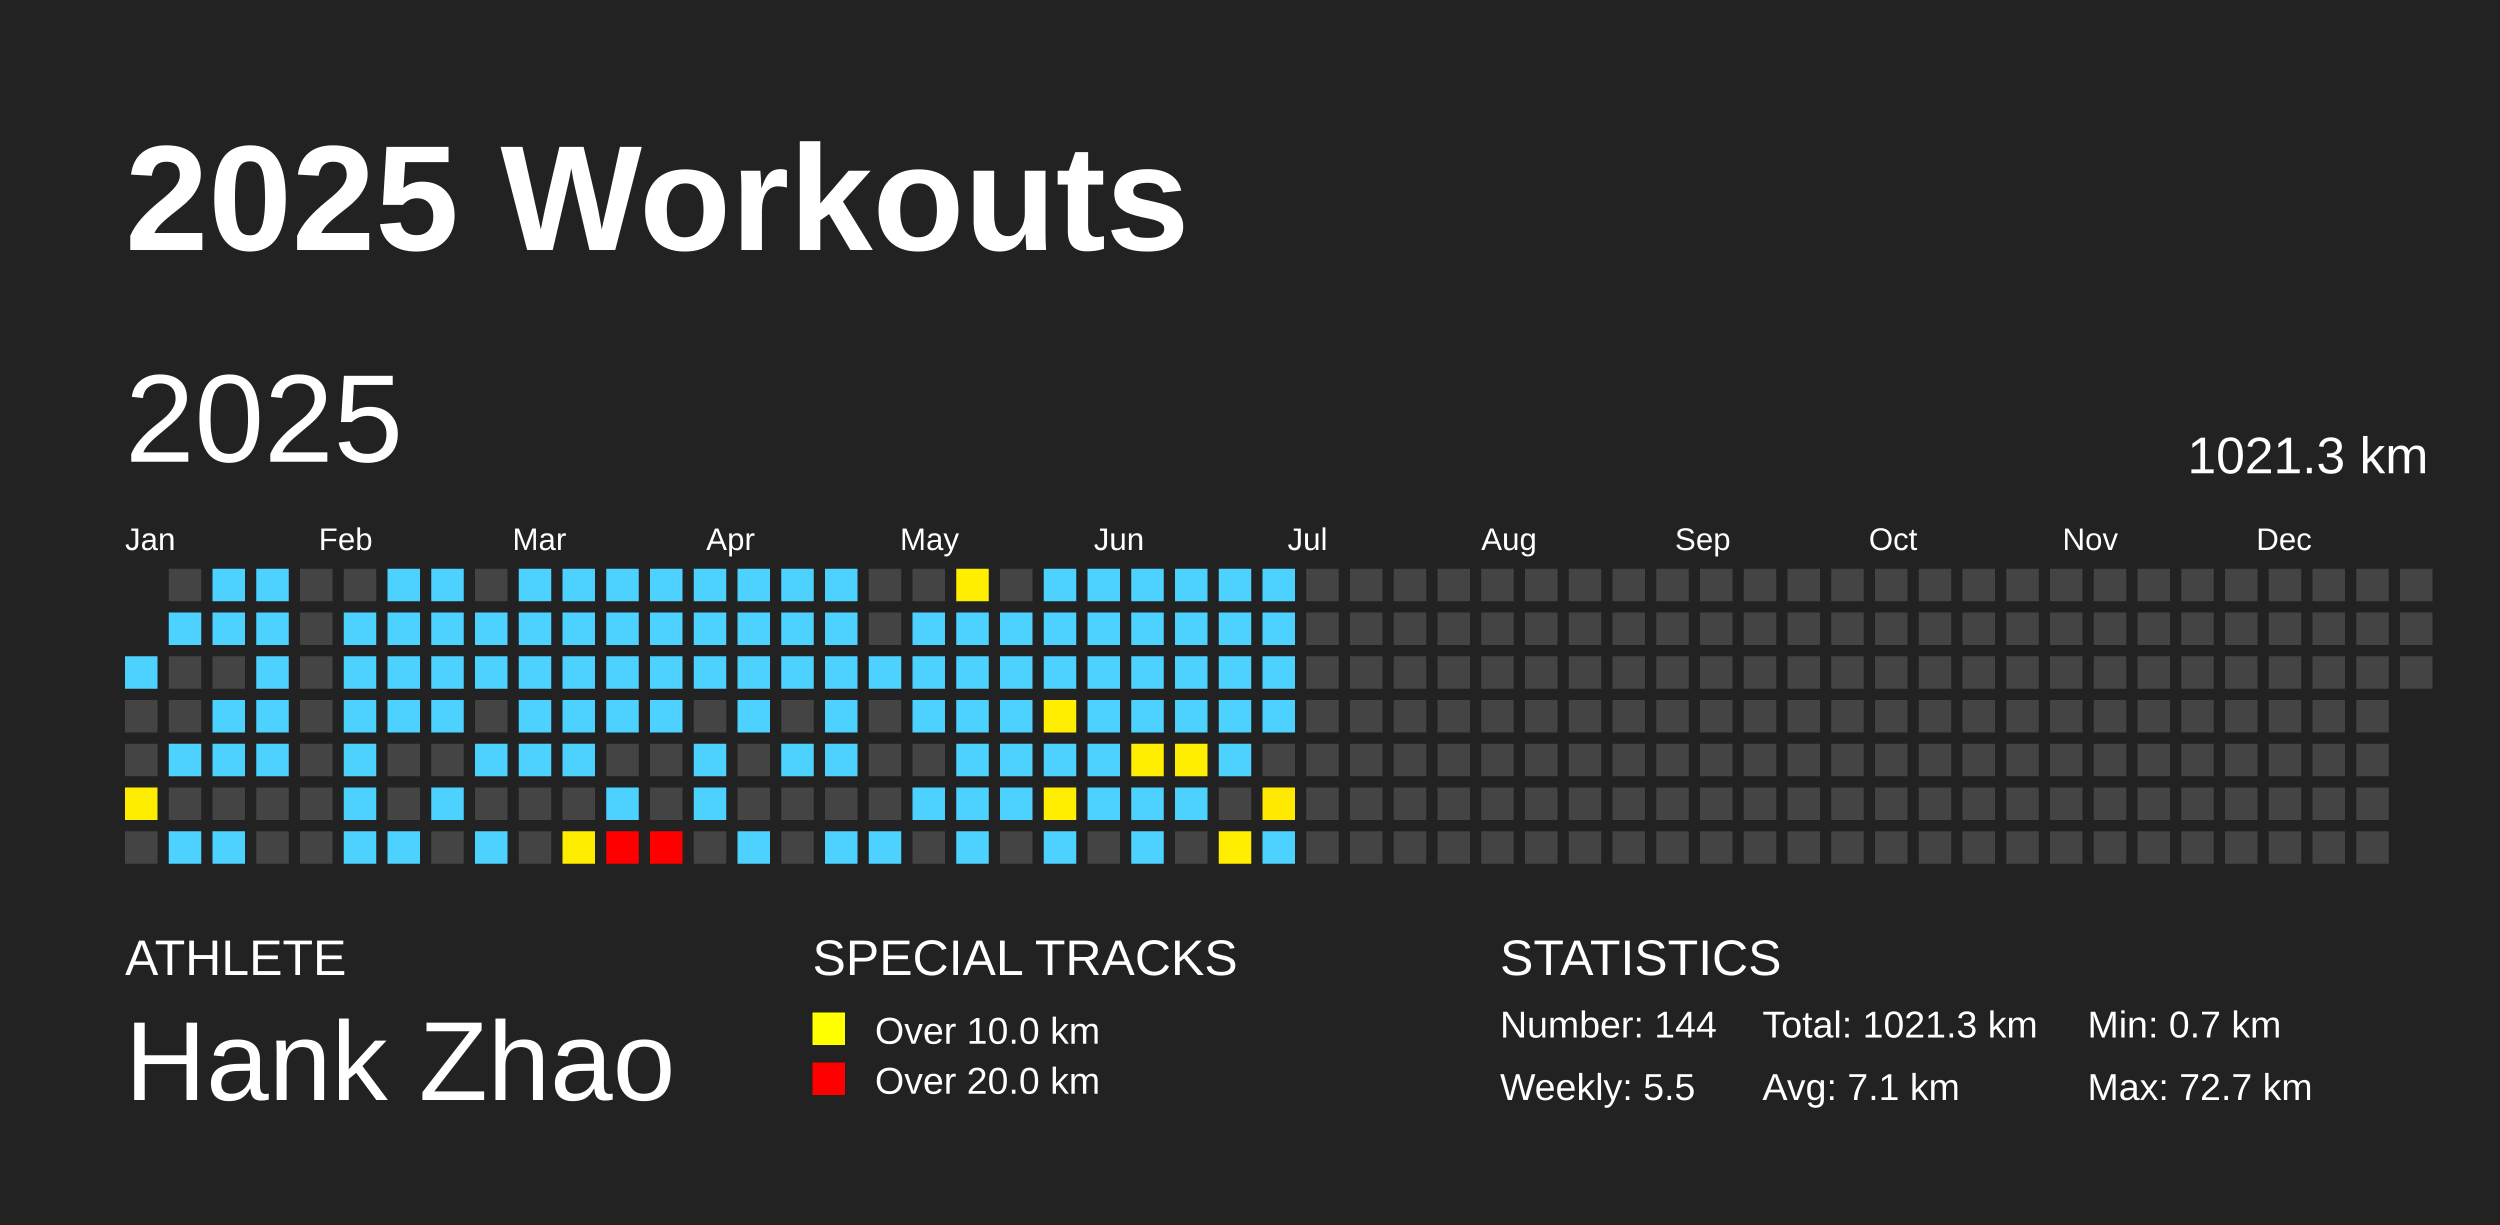
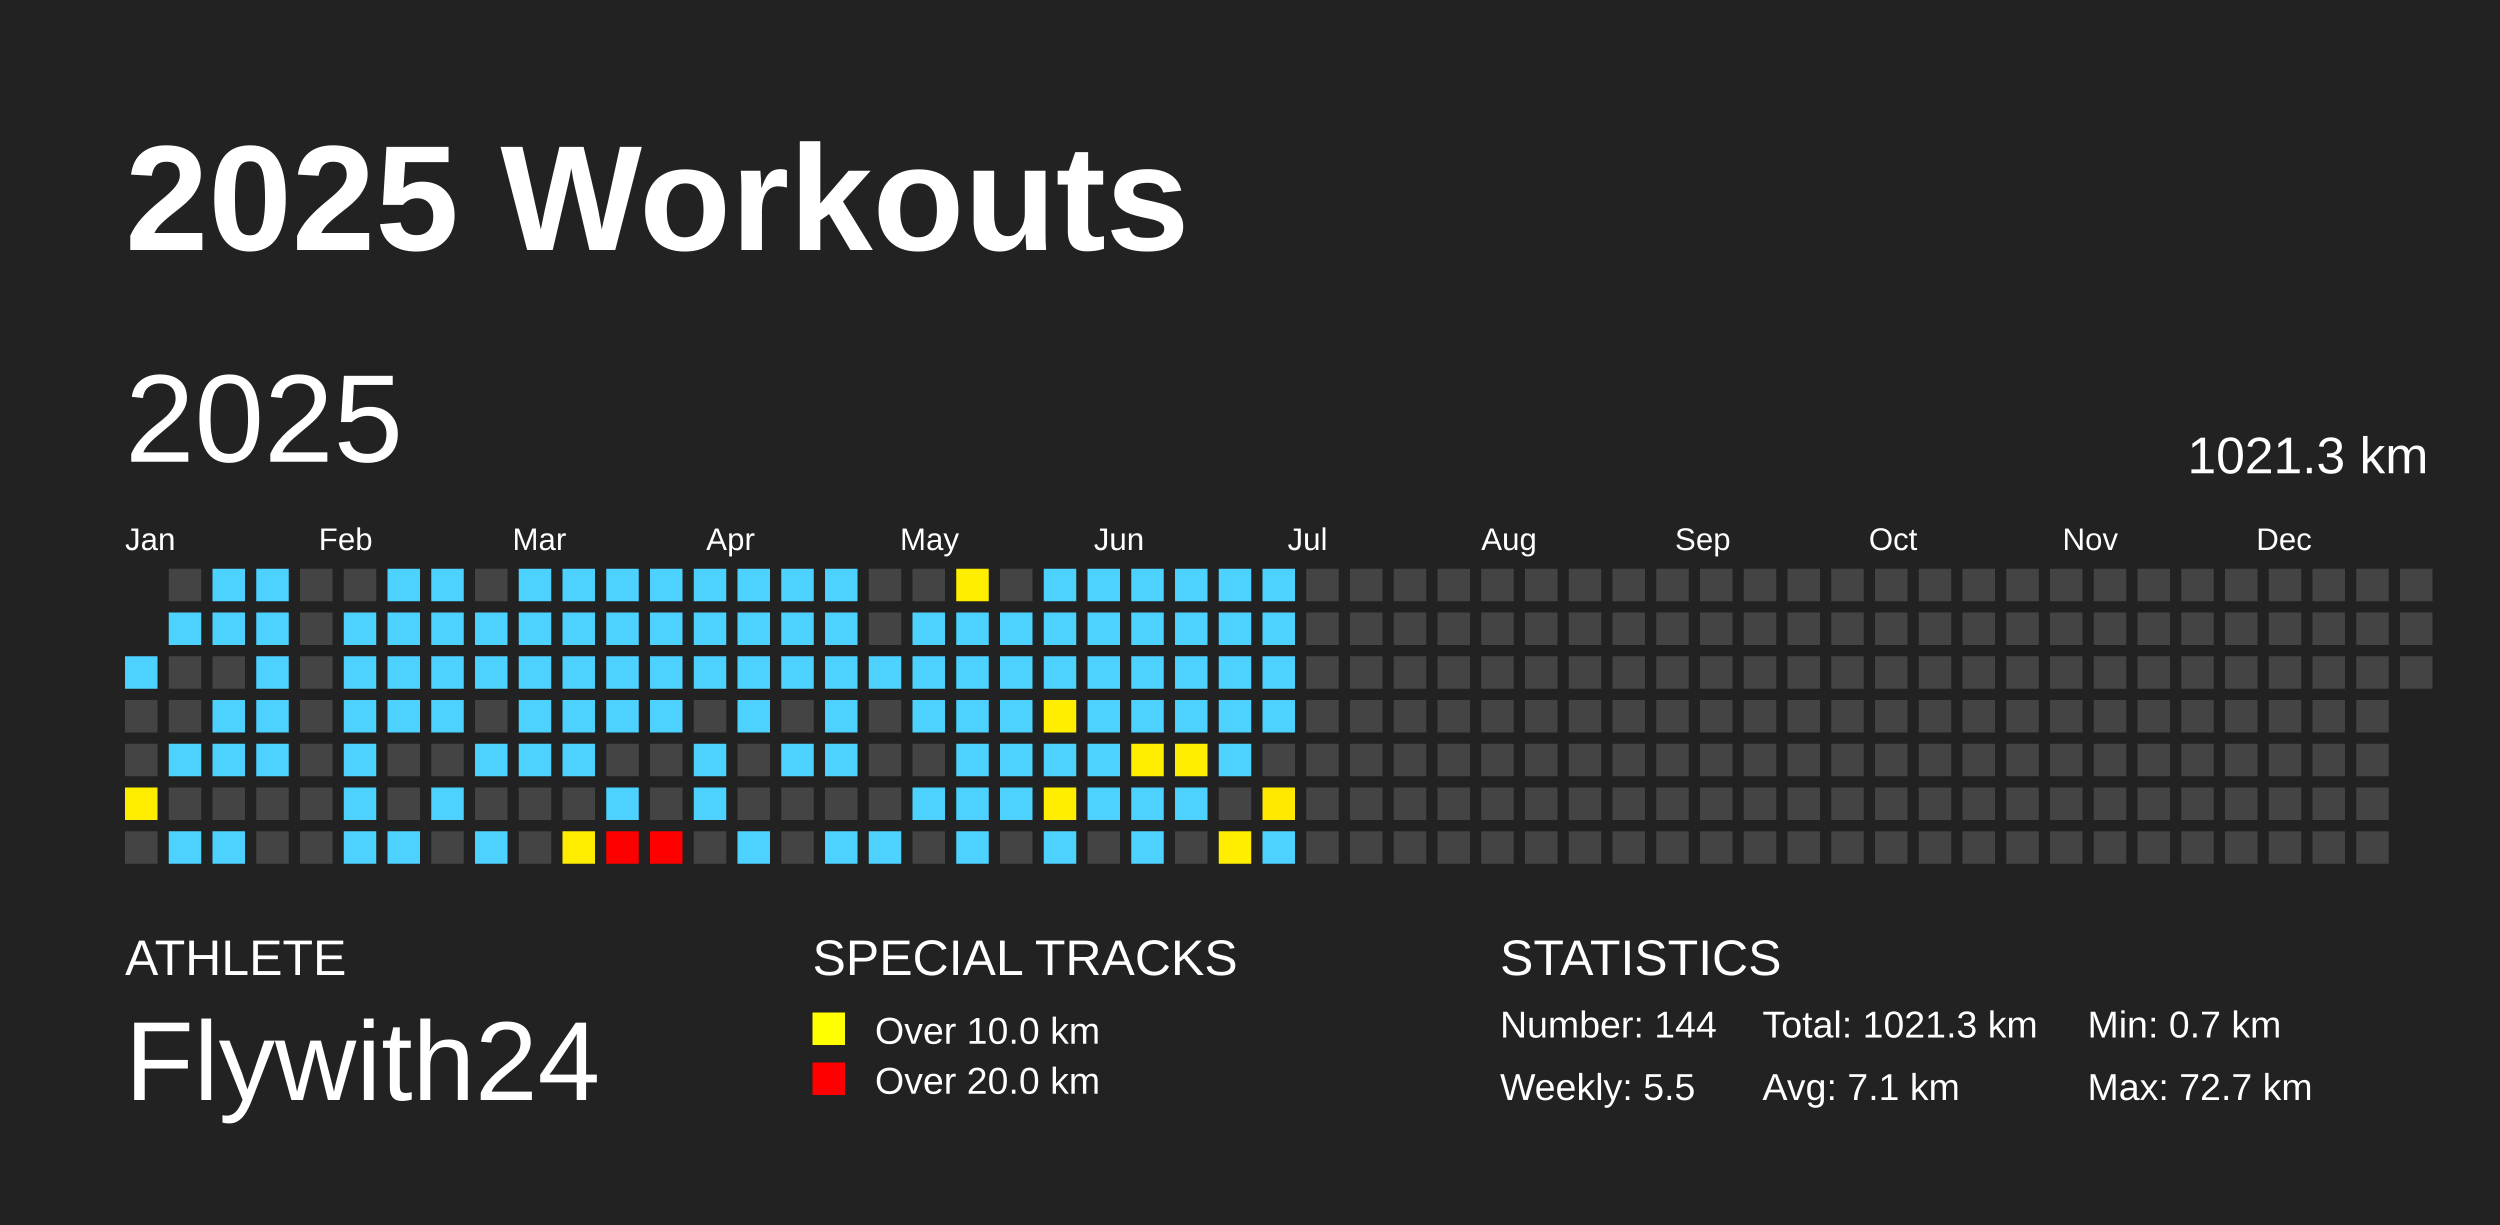
<svg xmlns="http://www.w3.org/2000/svg" baseProfile="full" height="98mm" version="1.1" viewBox="0,0,200,98" width="200mm">
  <defs />
  <rect fill="#222222" height="98" width="200" x="0" y="0" />
  <text fill="#FFFFFF" style="font-size:12px; font-family:Arial; font-weight:bold;" x="10" y="20">2025 Workouts</text>
  <text fill="#FFFFFF" style="font-size:4px; font-family:Arial" x="10" y="78">ATHLETE</text>
-   <text fill="#FFFFFF" style="font-size:9px; font-family:Arial" x="10" y="88">Hank Zhao</text>
+   <text fill="#FFFFFF" style="font-size:9px; font-family:Arial" x="10" y="88">Flywith24</text>
  <text fill="#FFFFFF" style="font-size:4px; font-family:Arial" x="65" y="78">SPECIAL TRACKS</text>
  <rect fill="yellow" height="2.6" width="2.6" x="65" y="81" />
  <text fill="#FFFFFF" style="font-size:3px; font-family:Arial" x="70" y="83.5">Over 10.0 km</text>
  <rect fill="red" height="2.6" width="2.6" x="65" y="85" />
  <text fill="#FFFFFF" style="font-size:3px; font-family:Arial" x="70" y="87.5">Over 20.0 km</text>
  <text fill="#FFFFFF" style="font-size:4px; font-family:Arial" x="120" y="78">STATISTICS</text>
  <text fill="#FFFFFF" style="font-size:3px; font-family:Arial" x="120" y="83">Number: 144</text>
  <text fill="#FFFFFF" style="font-size:3px; font-family:Arial" x="120" y="88">Weekly: 5.5</text>
  <text fill="#FFFFFF" style="font-size:3px; font-family:Arial" x="141" y="83">Total: 1021.3 km</text>
  <text fill="#FFFFFF" style="font-size:3px; font-family:Arial" x="141" y="88">Avg: 7.1 km</text>
  <text fill="#FFFFFF" style="font-size:3px; font-family:Arial" x="167" y="83">Min: 0.7 km</text>
  <text fill="#FFFFFF" style="font-size:3px; font-family:Arial" x="167" y="88">Max: 72.7 km</text>
  <text dominant-baseline="hanging" fill="#FFFFFF" style="font-size:10.0px; font-family:Arial;" x="10" y="30">2025</text>
  <text dominant-baseline="hanging" fill="#FFFFFF" style="font-size:4.125px; font-family:Arial;" x="175" y="35">1021.3 km</text>
  <text fill="#FFFFFF" style="font-size:2.5px; font-family:Arial" x="10.0" y="44">Jan</text>
  <text fill="#FFFFFF" style="font-size:2.5px; font-family:Arial" x="25.5" y="44">Feb</text>
  <text fill="#FFFFFF" style="font-size:2.5px; font-family:Arial" x="41.0" y="44">Mar</text>
  <text fill="#FFFFFF" style="font-size:2.5px; font-family:Arial" x="56.5" y="44">Apr</text>
  <text fill="#FFFFFF" style="font-size:2.5px; font-family:Arial" x="72.0" y="44">May</text>
  <text fill="#FFFFFF" style="font-size:2.5px; font-family:Arial" x="87.5" y="44">Jun</text>
  <text fill="#FFFFFF" style="font-size:2.5px; font-family:Arial" x="103.0" y="44">Jul</text>
  <text fill="#FFFFFF" style="font-size:2.5px; font-family:Arial" x="118.5" y="44">Aug</text>
  <text fill="#FFFFFF" style="font-size:2.5px; font-family:Arial" x="134.0" y="44">Sep</text>
  <text fill="#FFFFFF" style="font-size:2.5px; font-family:Arial" x="149.5" y="44">Oct</text>
  <text fill="#FFFFFF" style="font-size:2.5px; font-family:Arial" x="165.0" y="44">Nov</text>
  <text fill="#FFFFFF" style="font-size:2.5px; font-family:Arial" x="180.5" y="44">Dec</text>
  <rect fill="#4dd2ff" height="2.6" width="2.6" x="10.0" y="52.5" />
  <rect fill="#444444" height="2.6" width="2.6" x="10.0" y="56.0" />
  <rect fill="#444444" height="2.6" width="2.6" x="10.0" y="59.5" />
  <rect fill="#ffed00" height="2.6" width="2.6" x="10.0" y="63.0" />
  <rect fill="#444444" height="2.6" width="2.6" x="10.0" y="66.5" />
  <rect fill="#444444" height="2.6" width="2.6" x="13.5" y="45.5" />
  <rect fill="#4dd2ff" height="2.6" width="2.6" x="13.5" y="49.0" />
  <rect fill="#444444" height="2.6" width="2.6" x="13.5" y="52.5" />
  <rect fill="#444444" height="2.6" width="2.6" x="13.5" y="56.0" />
  <rect fill="#4dd2ff" height="2.6" width="2.6" x="13.5" y="59.5" />
  <rect fill="#444444" height="2.6" width="2.6" x="13.5" y="63.0" />
  <rect fill="#4dd2ff" height="2.6" width="2.6" x="13.5" y="66.5" />
  <rect fill="#4dd2ff" height="2.6" width="2.6" x="17.0" y="45.5" />
  <rect fill="#4dd2ff" height="2.6" width="2.6" x="17.0" y="49.0" />
  <rect fill="#444444" height="2.6" width="2.6" x="17.0" y="52.5" />
  <rect fill="#4dd2ff" height="2.6" width="2.6" x="17.0" y="56.0" />
  <rect fill="#4dd2ff" height="2.6" width="2.6" x="17.0" y="59.5" />
  <rect fill="#444444" height="2.6" width="2.6" x="17.0" y="63.0" />
  <rect fill="#4dd2ff" height="2.6" width="2.6" x="17.0" y="66.5" />
  <rect fill="#4dd2ff" height="2.6" width="2.6" x="20.5" y="45.5" />
  <rect fill="#4dd2ff" height="2.6" width="2.6" x="20.5" y="49.0" />
  <rect fill="#4dd2ff" height="2.6" width="2.6" x="20.5" y="52.5" />
  <rect fill="#4dd2ff" height="2.6" width="2.6" x="20.5" y="56.0" />
  <rect fill="#4dd2ff" height="2.6" width="2.6" x="20.5" y="59.5" />
  <rect fill="#444444" height="2.6" width="2.6" x="20.5" y="63.0" />
  <rect fill="#444444" height="2.6" width="2.6" x="20.5" y="66.5" />
  <rect fill="#444444" height="2.6" width="2.6" x="24.0" y="45.5" />
  <rect fill="#444444" height="2.6" width="2.6" x="24.0" y="49.0" />
  <rect fill="#444444" height="2.6" width="2.6" x="24.0" y="52.5" />
  <rect fill="#444444" height="2.6" width="2.6" x="24.0" y="56.0" />
  <rect fill="#444444" height="2.6" width="2.6" x="24.0" y="59.5" />
  <rect fill="#444444" height="2.6" width="2.6" x="24.0" y="63.0" />
  <rect fill="#444444" height="2.6" width="2.6" x="24.0" y="66.5" />
  <rect fill="#444444" height="2.6" width="2.6" x="27.5" y="45.5" />
  <rect fill="#4dd2ff" height="2.6" width="2.6" x="27.5" y="49.0" />
  <rect fill="#4dd2ff" height="2.6" width="2.6" x="27.5" y="52.5" />
  <rect fill="#4dd2ff" height="2.6" width="2.6" x="27.5" y="56.0" />
  <rect fill="#4dd2ff" height="2.6" width="2.6" x="27.5" y="59.5" />
  <rect fill="#4dd2ff" height="2.6" width="2.6" x="27.5" y="63.0" />
  <rect fill="#4dd2ff" height="2.6" width="2.6" x="27.5" y="66.5" />
  <rect fill="#4dd2ff" height="2.6" width="2.6" x="31.0" y="45.5" />
  <rect fill="#4dd2ff" height="2.6" width="2.6" x="31.0" y="49.0" />
  <rect fill="#4dd2ff" height="2.6" width="2.6" x="31.0" y="52.5" />
  <rect fill="#4dd2ff" height="2.6" width="2.6" x="31.0" y="56.0" />
  <rect fill="#444444" height="2.6" width="2.6" x="31.0" y="59.5" />
  <rect fill="#444444" height="2.6" width="2.6" x="31.0" y="63.0" />
  <rect fill="#4dd2ff" height="2.6" width="2.6" x="31.0" y="66.5" />
  <rect fill="#4dd2ff" height="2.6" width="2.6" x="34.5" y="45.5" />
  <rect fill="#4dd2ff" height="2.6" width="2.6" x="34.5" y="49.0" />
  <rect fill="#4dd2ff" height="2.6" width="2.6" x="34.5" y="52.5" />
  <rect fill="#4dd2ff" height="2.6" width="2.6" x="34.5" y="56.0" />
  <rect fill="#444444" height="2.6" width="2.6" x="34.5" y="59.5" />
  <rect fill="#4dd2ff" height="2.6" width="2.6" x="34.5" y="63.0" />
  <rect fill="#444444" height="2.6" width="2.6" x="34.5" y="66.5" />
  <rect fill="#444444" height="2.6" width="2.6" x="38.0" y="45.5" />
  <rect fill="#4dd2ff" height="2.6" width="2.6" x="38.0" y="49.0" />
  <rect fill="#4dd2ff" height="2.6" width="2.6" x="38.0" y="52.5" />
  <rect fill="#444444" height="2.6" width="2.6" x="38.0" y="56.0" />
  <rect fill="#4dd2ff" height="2.6" width="2.6" x="38.0" y="59.5" />
  <rect fill="#444444" height="2.6" width="2.6" x="38.0" y="63.0" />
  <rect fill="#4dd2ff" height="2.6" width="2.6" x="38.0" y="66.5" />
  <rect fill="#4dd2ff" height="2.6" width="2.6" x="41.5" y="45.5" />
  <rect fill="#4dd2ff" height="2.6" width="2.6" x="41.5" y="49.0" />
  <rect fill="#4dd2ff" height="2.6" width="2.6" x="41.5" y="52.5" />
  <rect fill="#4dd2ff" height="2.6" width="2.6" x="41.5" y="56.0" />
  <rect fill="#4dd2ff" height="2.6" width="2.6" x="41.5" y="59.5" />
  <rect fill="#444444" height="2.6" width="2.6" x="41.5" y="63.0" />
  <rect fill="#444444" height="2.6" width="2.6" x="41.5" y="66.5" />
  <rect fill="#4dd2ff" height="2.6" width="2.6" x="45.0" y="45.5" />
  <rect fill="#4dd2ff" height="2.6" width="2.6" x="45.0" y="49.0" />
  <rect fill="#4dd2ff" height="2.6" width="2.6" x="45.0" y="52.5" />
  <rect fill="#4dd2ff" height="2.6" width="2.6" x="45.0" y="56.0" />
  <rect fill="#4dd2ff" height="2.6" width="2.6" x="45.0" y="59.5" />
  <rect fill="#444444" height="2.6" width="2.6" x="45.0" y="63.0" />
  <rect fill="#ffed00" height="2.6" width="2.6" x="45.0" y="66.5" />
  <rect fill="#4dd2ff" height="2.6" width="2.6" x="48.5" y="45.5" />
  <rect fill="#4dd2ff" height="2.6" width="2.6" x="48.5" y="49.0" />
  <rect fill="#4dd2ff" height="2.6" width="2.6" x="48.5" y="52.5" />
  <rect fill="#4dd2ff" height="2.6" width="2.6" x="48.5" y="56.0" />
  <rect fill="#444444" height="2.6" width="2.6" x="48.5" y="59.5" />
  <rect fill="#4dd2ff" height="2.6" width="2.6" x="48.5" y="63.0" />
  <rect fill="red" height="2.6" width="2.6" x="48.5" y="66.5" />
  <rect fill="#4dd2ff" height="2.6" width="2.6" x="52.0" y="45.5" />
  <rect fill="#4dd2ff" height="2.6" width="2.6" x="52.0" y="49.0" />
  <rect fill="#4dd2ff" height="2.6" width="2.6" x="52.0" y="52.5" />
  <rect fill="#4dd2ff" height="2.6" width="2.6" x="52.0" y="56.0" />
  <rect fill="#444444" height="2.6" width="2.6" x="52.0" y="59.5" />
  <rect fill="#444444" height="2.6" width="2.6" x="52.0" y="63.0" />
  <rect fill="red" height="2.6" width="2.6" x="52.0" y="66.5" />
  <rect fill="#4dd2ff" height="2.6" width="2.6" x="55.5" y="45.5" />
  <rect fill="#4dd2ff" height="2.6" width="2.6" x="55.5" y="49.0" />
  <rect fill="#4dd2ff" height="2.6" width="2.6" x="55.5" y="52.5" />
  <rect fill="#444444" height="2.6" width="2.6" x="55.5" y="56.0" />
  <rect fill="#4dd2ff" height="2.6" width="2.6" x="55.5" y="59.5" />
  <rect fill="#4dd2ff" height="2.6" width="2.6" x="55.5" y="63.0" />
  <rect fill="#444444" height="2.6" width="2.6" x="55.5" y="66.5" />
  <rect fill="#4dd2ff" height="2.6" width="2.6" x="59.0" y="45.5" />
  <rect fill="#4dd2ff" height="2.6" width="2.6" x="59.0" y="49.0" />
  <rect fill="#4dd2ff" height="2.6" width="2.6" x="59.0" y="52.5" />
  <rect fill="#4dd2ff" height="2.6" width="2.6" x="59.0" y="56.0" />
  <rect fill="#444444" height="2.6" width="2.6" x="59.0" y="59.5" />
  <rect fill="#444444" height="2.6" width="2.6" x="59.0" y="63.0" />
  <rect fill="#4dd2ff" height="2.6" width="2.6" x="59.0" y="66.5" />
  <rect fill="#4dd2ff" height="2.6" width="2.6" x="62.5" y="45.5" />
  <rect fill="#4dd2ff" height="2.6" width="2.6" x="62.5" y="49.0" />
  <rect fill="#4dd2ff" height="2.6" width="2.6" x="62.5" y="52.5" />
  <rect fill="#444444" height="2.6" width="2.6" x="62.5" y="56.0" />
  <rect fill="#4dd2ff" height="2.6" width="2.6" x="62.5" y="59.5" />
  <rect fill="#444444" height="2.6" width="2.6" x="62.5" y="63.0" />
  <rect fill="#444444" height="2.6" width="2.6" x="62.5" y="66.5" />
  <rect fill="#4dd2ff" height="2.6" width="2.6" x="66.0" y="45.5" />
  <rect fill="#4dd2ff" height="2.6" width="2.6" x="66.0" y="49.0" />
  <rect fill="#4dd2ff" height="2.6" width="2.6" x="66.0" y="52.5" />
  <rect fill="#4dd2ff" height="2.6" width="2.6" x="66.0" y="56.0" />
  <rect fill="#4dd2ff" height="2.6" width="2.6" x="66.0" y="59.5" />
  <rect fill="#444444" height="2.6" width="2.6" x="66.0" y="63.0" />
  <rect fill="#4dd2ff" height="2.6" width="2.6" x="66.0" y="66.5" />
  <rect fill="#444444" height="2.6" width="2.6" x="69.5" y="45.5" />
  <rect fill="#444444" height="2.6" width="2.6" x="69.5" y="49.0" />
  <rect fill="#4dd2ff" height="2.6" width="2.6" x="69.5" y="52.5" />
  <rect fill="#444444" height="2.6" width="2.6" x="69.5" y="56.0" />
  <rect fill="#444444" height="2.6" width="2.6" x="69.5" y="59.5" />
  <rect fill="#444444" height="2.6" width="2.6" x="69.5" y="63.0" />
  <rect fill="#4dd2ff" height="2.6" width="2.6" x="69.5" y="66.5" />
  <rect fill="#444444" height="2.6" width="2.6" x="73.0" y="45.5" />
  <rect fill="#4dd2ff" height="2.6" width="2.6" x="73.0" y="49.0" />
  <rect fill="#4dd2ff" height="2.6" width="2.6" x="73.0" y="52.5" />
  <rect fill="#4dd2ff" height="2.6" width="2.6" x="73.0" y="56.0" />
  <rect fill="#444444" height="2.6" width="2.6" x="73.0" y="59.5" />
  <rect fill="#4dd2ff" height="2.6" width="2.6" x="73.0" y="63.0" />
  <rect fill="#444444" height="2.6" width="2.6" x="73.0" y="66.5" />
  <rect fill="#ffee00" height="2.6" width="2.6" x="76.5" y="45.5" />
  <rect fill="#4dd2ff" height="2.6" width="2.6" x="76.5" y="49.0" />
  <rect fill="#4dd2ff" height="2.6" width="2.6" x="76.5" y="52.5" />
  <rect fill="#4dd2ff" height="2.6" width="2.6" x="76.5" y="56.0" />
  <rect fill="#4dd2ff" height="2.6" width="2.6" x="76.5" y="59.5" />
  <rect fill="#4dd2ff" height="2.6" width="2.6" x="76.5" y="63.0" />
  <rect fill="#4dd2ff" height="2.6" width="2.6" x="76.5" y="66.5" />
  <rect fill="#444444" height="2.6" width="2.6" x="80.0" y="45.5" />
  <rect fill="#4dd2ff" height="2.6" width="2.6" x="80.0" y="49.0" />
  <rect fill="#4dd2ff" height="2.6" width="2.6" x="80.0" y="52.5" />
  <rect fill="#4dd2ff" height="2.6" width="2.6" x="80.0" y="56.0" />
  <rect fill="#4dd2ff" height="2.6" width="2.6" x="80.0" y="59.5" />
  <rect fill="#4dd2ff" height="2.6" width="2.6" x="80.0" y="63.0" />
  <rect fill="#444444" height="2.6" width="2.6" x="80.0" y="66.5" />
  <rect fill="#4dd2ff" height="2.6" width="2.6" x="83.5" y="45.5" />
  <rect fill="#4dd2ff" height="2.6" width="2.6" x="83.5" y="49.0" />
  <rect fill="#4dd2ff" height="2.6" width="2.6" x="83.5" y="52.5" />
  <rect fill="#ffee00" height="2.6" width="2.6" x="83.5" y="56.0" />
  <rect fill="#4dd2ff" height="2.6" width="2.6" x="83.5" y="59.5" />
  <rect fill="#ffee00" height="2.6" width="2.6" x="83.5" y="63.0" />
  <rect fill="#4dd2ff" height="2.6" width="2.6" x="83.5" y="66.5" />
  <rect fill="#4dd2ff" height="2.6" width="2.6" x="87.0" y="45.5" />
  <rect fill="#4dd2ff" height="2.6" width="2.6" x="87.0" y="49.0" />
  <rect fill="#4dd2ff" height="2.6" width="2.6" x="87.0" y="52.5" />
  <rect fill="#4dd2ff" height="2.6" width="2.6" x="87.0" y="56.0" />
  <rect fill="#4dd2ff" height="2.6" width="2.6" x="87.0" y="59.5" />
  <rect fill="#4dd2ff" height="2.6" width="2.6" x="87.0" y="63.0" />
  <rect fill="#444444" height="2.6" width="2.6" x="87.0" y="66.5" />
  <rect fill="#4dd2ff" height="2.6" width="2.6" x="90.5" y="45.5" />
  <rect fill="#4dd2ff" height="2.6" width="2.6" x="90.5" y="49.0" />
  <rect fill="#4dd2ff" height="2.6" width="2.6" x="90.5" y="52.5" />
  <rect fill="#4dd2ff" height="2.6" width="2.6" x="90.5" y="56.0" />
  <rect fill="#ffee00" height="2.6" width="2.6" x="90.5" y="59.5" />
  <rect fill="#4dd2ff" height="2.6" width="2.6" x="90.5" y="63.0" />
  <rect fill="#4dd2ff" height="2.6" width="2.6" x="90.5" y="66.5" />
  <rect fill="#4dd2ff" height="2.6" width="2.6" x="94.0" y="45.5" />
  <rect fill="#4dd2ff" height="2.6" width="2.6" x="94.0" y="49.0" />
  <rect fill="#4dd2ff" height="2.6" width="2.6" x="94.0" y="52.5" />
  <rect fill="#4dd2ff" height="2.6" width="2.6" x="94.0" y="56.0" />
  <rect fill="#ffee00" height="2.6" width="2.6" x="94.0" y="59.5" />
  <rect fill="#4dd2ff" height="2.6" width="2.6" x="94.0" y="63.0" />
  <rect fill="#444444" height="2.6" width="2.6" x="94.0" y="66.5" />
  <rect fill="#4dd2ff" height="2.6" width="2.6" x="97.5" y="45.5" />
  <rect fill="#4dd2ff" height="2.6" width="2.6" x="97.5" y="49.0" />
  <rect fill="#4dd2ff" height="2.6" width="2.6" x="97.5" y="52.5" />
  <rect fill="#4dd2ff" height="2.6" width="2.6" x="97.5" y="56.0" />
  <rect fill="#4dd2ff" height="2.6" width="2.6" x="97.5" y="59.5" />
  <rect fill="#444444" height="2.6" width="2.6" x="97.5" y="63.0" />
  <rect fill="#ffee00" height="2.6" width="2.6" x="97.5" y="66.5" />
  <rect fill="#4dd2ff" height="2.6" width="2.6" x="101.0" y="45.5" />
  <rect fill="#4dd2ff" height="2.6" width="2.6" x="101.0" y="49.0" />
  <rect fill="#4dd2ff" height="2.6" width="2.6" x="101.0" y="52.5" />
  <rect fill="#4dd2ff" height="2.6" width="2.6" x="101.0" y="56.0" />
  <rect fill="#444444" height="2.6" width="2.6" x="101.0" y="59.5" />
  <rect fill="#ffe900" height="2.6" width="2.6" x="101.0" y="63.0" />
  <rect fill="#4dd2ff" height="2.6" width="2.6" x="101.0" y="66.5" />
  <rect fill="#444444" height="2.6" width="2.6" x="104.5" y="45.5" />
  <rect fill="#444444" height="2.6" width="2.6" x="104.5" y="49.0" />
  <rect fill="#444444" height="2.6" width="2.6" x="104.5" y="52.5" />
  <rect fill="#444444" height="2.6" width="2.6" x="104.5" y="56.0" />
  <rect fill="#444444" height="2.6" width="2.6" x="104.5" y="59.5" />
  <rect fill="#444444" height="2.6" width="2.6" x="104.5" y="63.0" />
  <rect fill="#444444" height="2.6" width="2.6" x="104.5" y="66.5" />
  <rect fill="#444444" height="2.6" width="2.6" x="108.0" y="45.5" />
  <rect fill="#444444" height="2.6" width="2.6" x="108.0" y="49.0" />
  <rect fill="#444444" height="2.6" width="2.6" x="108.0" y="52.5" />
  <rect fill="#444444" height="2.6" width="2.6" x="108.0" y="56.0" />
  <rect fill="#444444" height="2.6" width="2.6" x="108.0" y="59.5" />
  <rect fill="#444444" height="2.6" width="2.6" x="108.0" y="63.0" />
  <rect fill="#444444" height="2.6" width="2.6" x="108.0" y="66.5" />
  <rect fill="#444444" height="2.6" width="2.6" x="111.5" y="45.5" />
  <rect fill="#444444" height="2.6" width="2.6" x="111.5" y="49.0" />
  <rect fill="#444444" height="2.6" width="2.6" x="111.5" y="52.5" />
  <rect fill="#444444" height="2.6" width="2.6" x="111.5" y="56.0" />
  <rect fill="#444444" height="2.6" width="2.6" x="111.5" y="59.5" />
  <rect fill="#444444" height="2.6" width="2.6" x="111.5" y="63.0" />
  <rect fill="#444444" height="2.6" width="2.6" x="111.5" y="66.5" />
  <rect fill="#444444" height="2.6" width="2.6" x="115.0" y="45.5" />
  <rect fill="#444444" height="2.6" width="2.6" x="115.0" y="49.0" />
  <rect fill="#444444" height="2.6" width="2.6" x="115.0" y="52.5" />
  <rect fill="#444444" height="2.6" width="2.6" x="115.0" y="56.0" />
  <rect fill="#444444" height="2.6" width="2.6" x="115.0" y="59.5" />
  <rect fill="#444444" height="2.6" width="2.6" x="115.0" y="63.0" />
  <rect fill="#444444" height="2.6" width="2.6" x="115.0" y="66.5" />
  <rect fill="#444444" height="2.6" width="2.6" x="118.5" y="45.5" />
  <rect fill="#444444" height="2.6" width="2.6" x="118.5" y="49.0" />
  <rect fill="#444444" height="2.6" width="2.6" x="118.5" y="52.5" />
  <rect fill="#444444" height="2.6" width="2.6" x="118.5" y="56.0" />
  <rect fill="#444444" height="2.6" width="2.6" x="118.5" y="59.5" />
  <rect fill="#444444" height="2.6" width="2.6" x="118.5" y="63.0" />
  <rect fill="#444444" height="2.6" width="2.6" x="118.5" y="66.5" />
  <rect fill="#444444" height="2.6" width="2.6" x="122.0" y="45.5" />
  <rect fill="#444444" height="2.6" width="2.6" x="122.0" y="49.0" />
  <rect fill="#444444" height="2.6" width="2.6" x="122.0" y="52.5" />
  <rect fill="#444444" height="2.6" width="2.6" x="122.0" y="56.0" />
  <rect fill="#444444" height="2.6" width="2.6" x="122.0" y="59.5" />
  <rect fill="#444444" height="2.6" width="2.6" x="122.0" y="63.0" />
  <rect fill="#444444" height="2.6" width="2.6" x="122.0" y="66.5" />
  <rect fill="#444444" height="2.6" width="2.6" x="125.5" y="45.5" />
  <rect fill="#444444" height="2.6" width="2.6" x="125.5" y="49.0" />
  <rect fill="#444444" height="2.6" width="2.6" x="125.5" y="52.5" />
  <rect fill="#444444" height="2.6" width="2.6" x="125.5" y="56.0" />
  <rect fill="#444444" height="2.6" width="2.6" x="125.5" y="59.5" />
  <rect fill="#444444" height="2.6" width="2.6" x="125.5" y="63.0" />
  <rect fill="#444444" height="2.6" width="2.6" x="125.5" y="66.5" />
  <rect fill="#444444" height="2.6" width="2.6" x="129.0" y="45.5" />
  <rect fill="#444444" height="2.6" width="2.6" x="129.0" y="49.0" />
  <rect fill="#444444" height="2.6" width="2.6" x="129.0" y="52.5" />
  <rect fill="#444444" height="2.6" width="2.6" x="129.0" y="56.0" />
  <rect fill="#444444" height="2.6" width="2.6" x="129.0" y="59.5" />
  <rect fill="#444444" height="2.6" width="2.6" x="129.0" y="63.0" />
  <rect fill="#444444" height="2.6" width="2.6" x="129.0" y="66.5" />
  <rect fill="#444444" height="2.6" width="2.6" x="132.5" y="45.5" />
  <rect fill="#444444" height="2.6" width="2.6" x="132.5" y="49.0" />
  <rect fill="#444444" height="2.6" width="2.6" x="132.5" y="52.5" />
  <rect fill="#444444" height="2.6" width="2.6" x="132.5" y="56.0" />
  <rect fill="#444444" height="2.6" width="2.6" x="132.5" y="59.5" />
  <rect fill="#444444" height="2.6" width="2.6" x="132.5" y="63.0" />
  <rect fill="#444444" height="2.6" width="2.6" x="132.5" y="66.5" />
  <rect fill="#444444" height="2.6" width="2.6" x="136.0" y="45.5" />
  <rect fill="#444444" height="2.6" width="2.6" x="136.0" y="49.0" />
  <rect fill="#444444" height="2.6" width="2.6" x="136.0" y="52.5" />
  <rect fill="#444444" height="2.6" width="2.6" x="136.0" y="56.0" />
  <rect fill="#444444" height="2.6" width="2.6" x="136.0" y="59.5" />
  <rect fill="#444444" height="2.6" width="2.6" x="136.0" y="63.0" />
  <rect fill="#444444" height="2.6" width="2.6" x="136.0" y="66.5" />
  <rect fill="#444444" height="2.6" width="2.6" x="139.5" y="45.5" />
  <rect fill="#444444" height="2.6" width="2.6" x="139.5" y="49.0" />
  <rect fill="#444444" height="2.6" width="2.6" x="139.5" y="52.5" />
  <rect fill="#444444" height="2.6" width="2.6" x="139.5" y="56.0" />
  <rect fill="#444444" height="2.6" width="2.6" x="139.5" y="59.5" />
  <rect fill="#444444" height="2.6" width="2.6" x="139.5" y="63.0" />
  <rect fill="#444444" height="2.6" width="2.6" x="139.5" y="66.5" />
  <rect fill="#444444" height="2.6" width="2.6" x="143.0" y="45.5" />
  <rect fill="#444444" height="2.6" width="2.6" x="143.0" y="49.0" />
  <rect fill="#444444" height="2.6" width="2.6" x="143.0" y="52.5" />
  <rect fill="#444444" height="2.6" width="2.6" x="143.0" y="56.0" />
  <rect fill="#444444" height="2.6" width="2.6" x="143.0" y="59.5" />
  <rect fill="#444444" height="2.6" width="2.6" x="143.0" y="63.0" />
  <rect fill="#444444" height="2.6" width="2.6" x="143.0" y="66.5" />
  <rect fill="#444444" height="2.6" width="2.6" x="146.5" y="45.5" />
  <rect fill="#444444" height="2.6" width="2.6" x="146.5" y="49.0" />
  <rect fill="#444444" height="2.6" width="2.6" x="146.5" y="52.5" />
  <rect fill="#444444" height="2.6" width="2.6" x="146.5" y="56.0" />
  <rect fill="#444444" height="2.6" width="2.6" x="146.5" y="59.5" />
  <rect fill="#444444" height="2.6" width="2.6" x="146.5" y="63.0" />
  <rect fill="#444444" height="2.6" width="2.6" x="146.5" y="66.5" />
  <rect fill="#444444" height="2.6" width="2.6" x="150.0" y="45.5" />
  <rect fill="#444444" height="2.6" width="2.6" x="150.0" y="49.0" />
  <rect fill="#444444" height="2.6" width="2.6" x="150.0" y="52.5" />
  <rect fill="#444444" height="2.6" width="2.6" x="150.0" y="56.0" />
  <rect fill="#444444" height="2.6" width="2.6" x="150.0" y="59.5" />
  <rect fill="#444444" height="2.6" width="2.6" x="150.0" y="63.0" />
  <rect fill="#444444" height="2.6" width="2.6" x="150.0" y="66.5" />
  <rect fill="#444444" height="2.6" width="2.6" x="153.5" y="45.5" />
  <rect fill="#444444" height="2.6" width="2.6" x="153.5" y="49.0" />
  <rect fill="#444444" height="2.6" width="2.6" x="153.5" y="52.5" />
  <rect fill="#444444" height="2.6" width="2.6" x="153.5" y="56.0" />
  <rect fill="#444444" height="2.6" width="2.6" x="153.5" y="59.5" />
  <rect fill="#444444" height="2.6" width="2.6" x="153.5" y="63.0" />
  <rect fill="#444444" height="2.6" width="2.6" x="153.5" y="66.5" />
  <rect fill="#444444" height="2.6" width="2.6" x="157.0" y="45.5" />
  <rect fill="#444444" height="2.6" width="2.6" x="157.0" y="49.0" />
  <rect fill="#444444" height="2.6" width="2.6" x="157.0" y="52.5" />
  <rect fill="#444444" height="2.6" width="2.6" x="157.0" y="56.0" />
  <rect fill="#444444" height="2.6" width="2.6" x="157.0" y="59.5" />
  <rect fill="#444444" height="2.6" width="2.6" x="157.0" y="63.0" />
  <rect fill="#444444" height="2.6" width="2.6" x="157.0" y="66.5" />
  <rect fill="#444444" height="2.6" width="2.6" x="160.5" y="45.5" />
  <rect fill="#444444" height="2.6" width="2.6" x="160.5" y="49.0" />
  <rect fill="#444444" height="2.6" width="2.6" x="160.5" y="52.5" />
  <rect fill="#444444" height="2.6" width="2.6" x="160.5" y="56.0" />
  <rect fill="#444444" height="2.6" width="2.6" x="160.5" y="59.5" />
  <rect fill="#444444" height="2.6" width="2.6" x="160.5" y="63.0" />
  <rect fill="#444444" height="2.6" width="2.6" x="160.5" y="66.5" />
  <rect fill="#444444" height="2.6" width="2.6" x="164.0" y="45.5" />
  <rect fill="#444444" height="2.6" width="2.6" x="164.0" y="49.0" />
  <rect fill="#444444" height="2.6" width="2.6" x="164.0" y="52.5" />
  <rect fill="#444444" height="2.6" width="2.6" x="164.0" y="56.0" />
  <rect fill="#444444" height="2.6" width="2.6" x="164.0" y="59.5" />
  <rect fill="#444444" height="2.6" width="2.6" x="164.0" y="63.0" />
  <rect fill="#444444" height="2.6" width="2.6" x="164.0" y="66.5" />
  <rect fill="#444444" height="2.6" width="2.6" x="167.5" y="45.5" />
  <rect fill="#444444" height="2.6" width="2.6" x="167.5" y="49.0" />
  <rect fill="#444444" height="2.6" width="2.6" x="167.5" y="52.5" />
  <rect fill="#444444" height="2.6" width="2.6" x="167.5" y="56.0" />
  <rect fill="#444444" height="2.6" width="2.6" x="167.5" y="59.5" />
  <rect fill="#444444" height="2.6" width="2.6" x="167.5" y="63.0" />
  <rect fill="#444444" height="2.6" width="2.6" x="167.5" y="66.5" />
  <rect fill="#444444" height="2.6" width="2.6" x="171.0" y="45.5" />
  <rect fill="#444444" height="2.6" width="2.6" x="171.0" y="49.0" />
  <rect fill="#444444" height="2.6" width="2.6" x="171.0" y="52.5" />
  <rect fill="#444444" height="2.6" width="2.6" x="171.0" y="56.0" />
  <rect fill="#444444" height="2.6" width="2.6" x="171.0" y="59.5" />
  <rect fill="#444444" height="2.6" width="2.6" x="171.0" y="63.0" />
  <rect fill="#444444" height="2.6" width="2.6" x="171.0" y="66.5" />
  <rect fill="#444444" height="2.6" width="2.6" x="174.5" y="45.5" />
  <rect fill="#444444" height="2.6" width="2.6" x="174.5" y="49.0" />
  <rect fill="#444444" height="2.6" width="2.6" x="174.5" y="52.5" />
  <rect fill="#444444" height="2.6" width="2.6" x="174.5" y="56.0" />
  <rect fill="#444444" height="2.6" width="2.6" x="174.5" y="59.5" />
  <rect fill="#444444" height="2.6" width="2.6" x="174.5" y="63.0" />
  <rect fill="#444444" height="2.6" width="2.6" x="174.5" y="66.5" />
  <rect fill="#444444" height="2.6" width="2.6" x="178.0" y="45.5" />
  <rect fill="#444444" height="2.6" width="2.6" x="178.0" y="49.0" />
  <rect fill="#444444" height="2.6" width="2.6" x="178.0" y="52.5" />
  <rect fill="#444444" height="2.6" width="2.6" x="178.0" y="56.0" />
  <rect fill="#444444" height="2.6" width="2.6" x="178.0" y="59.5" />
  <rect fill="#444444" height="2.6" width="2.6" x="178.0" y="63.0" />
  <rect fill="#444444" height="2.6" width="2.6" x="178.0" y="66.5" />
  <rect fill="#444444" height="2.6" width="2.6" x="181.5" y="45.5" />
  <rect fill="#444444" height="2.6" width="2.6" x="181.5" y="49.0" />
  <rect fill="#444444" height="2.6" width="2.6" x="181.5" y="52.5" />
  <rect fill="#444444" height="2.6" width="2.6" x="181.5" y="56.0" />
  <rect fill="#444444" height="2.6" width="2.6" x="181.5" y="59.5" />
  <rect fill="#444444" height="2.6" width="2.6" x="181.5" y="63.0" />
  <rect fill="#444444" height="2.6" width="2.6" x="181.5" y="66.5" />
  <rect fill="#444444" height="2.6" width="2.6" x="185.0" y="45.5" />
  <rect fill="#444444" height="2.6" width="2.6" x="185.0" y="49.0" />
  <rect fill="#444444" height="2.6" width="2.6" x="185.0" y="52.5" />
  <rect fill="#444444" height="2.6" width="2.6" x="185.0" y="56.0" />
  <rect fill="#444444" height="2.6" width="2.6" x="185.0" y="59.5" />
  <rect fill="#444444" height="2.6" width="2.6" x="185.0" y="63.0" />
  <rect fill="#444444" height="2.6" width="2.6" x="185.0" y="66.5" />
  <rect fill="#444444" height="2.6" width="2.6" x="188.5" y="45.5" />
  <rect fill="#444444" height="2.6" width="2.6" x="188.5" y="49.0" />
  <rect fill="#444444" height="2.6" width="2.6" x="188.5" y="52.5" />
  <rect fill="#444444" height="2.6" width="2.6" x="188.5" y="56.0" />
  <rect fill="#444444" height="2.6" width="2.6" x="188.5" y="59.5" />
  <rect fill="#444444" height="2.6" width="2.6" x="188.5" y="63.0" />
  <rect fill="#444444" height="2.6" width="2.6" x="188.5" y="66.5" />
  <rect fill="#444444" height="2.6" width="2.6" x="192.0" y="45.5" />
  <rect fill="#444444" height="2.6" width="2.6" x="192.0" y="49.0" />
  <rect fill="#444444" height="2.6" width="2.6" x="192.0" y="52.5" />
</svg>
